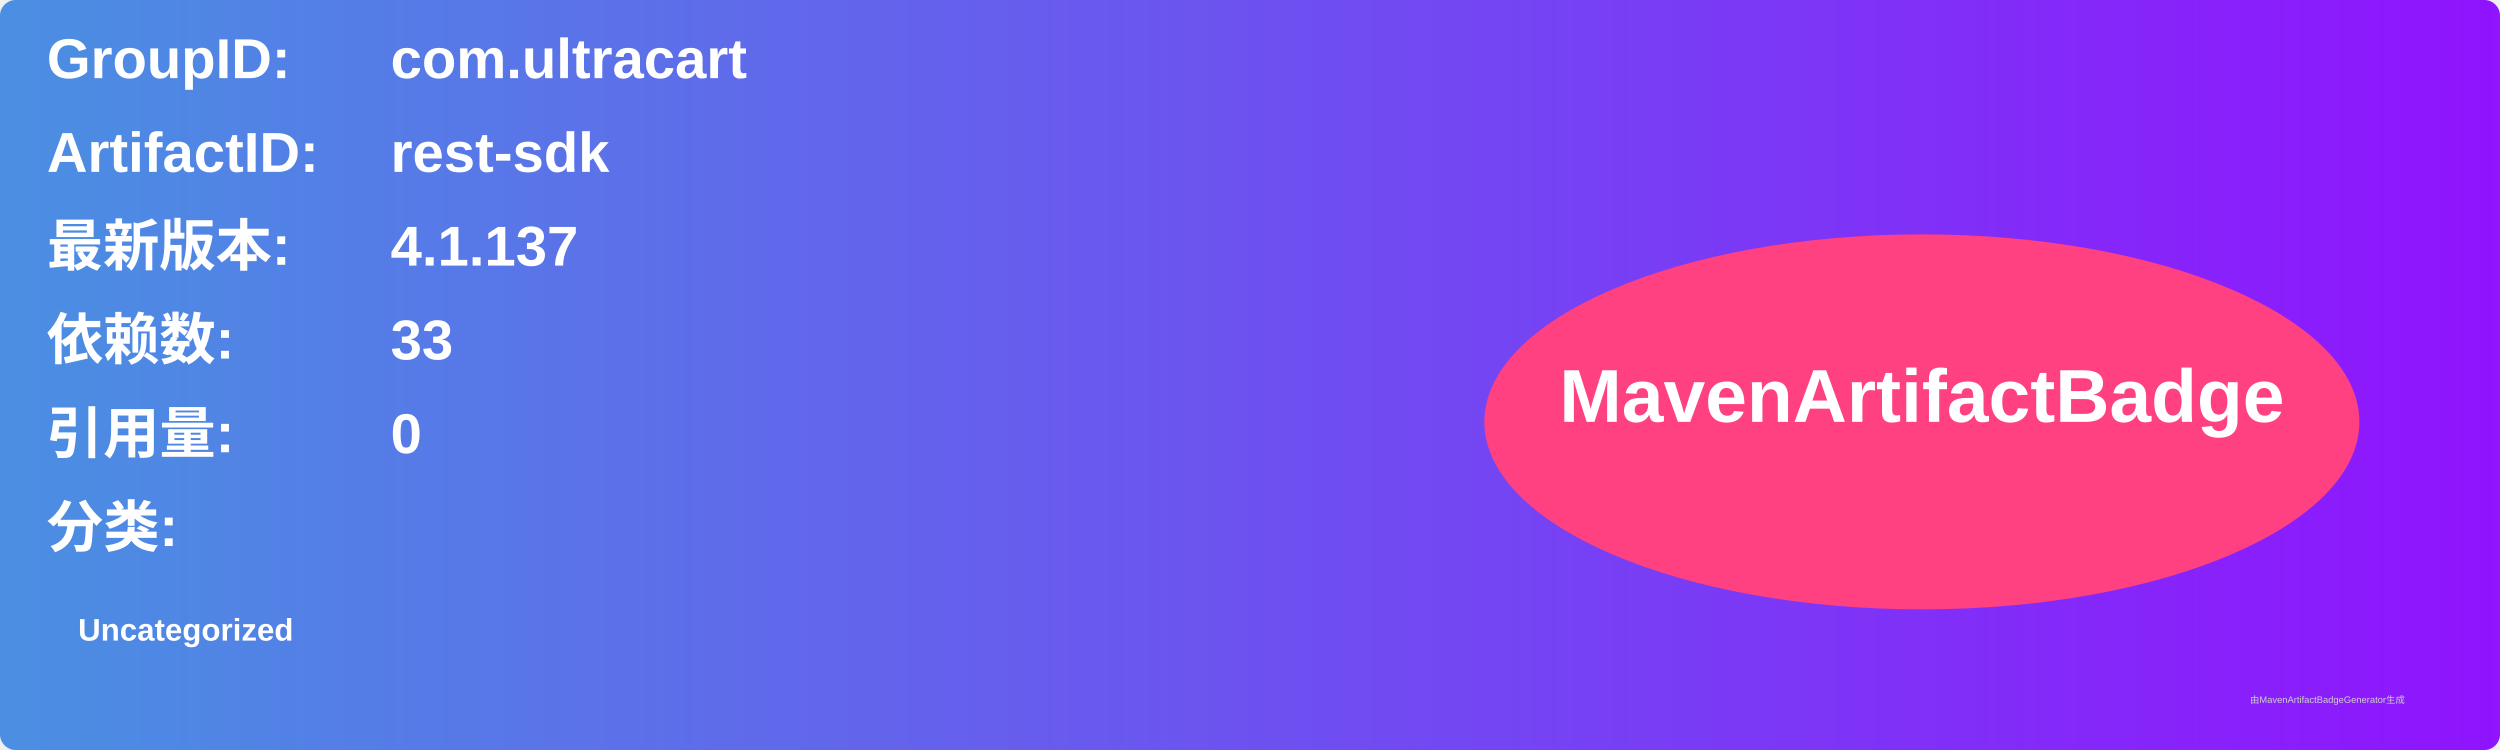
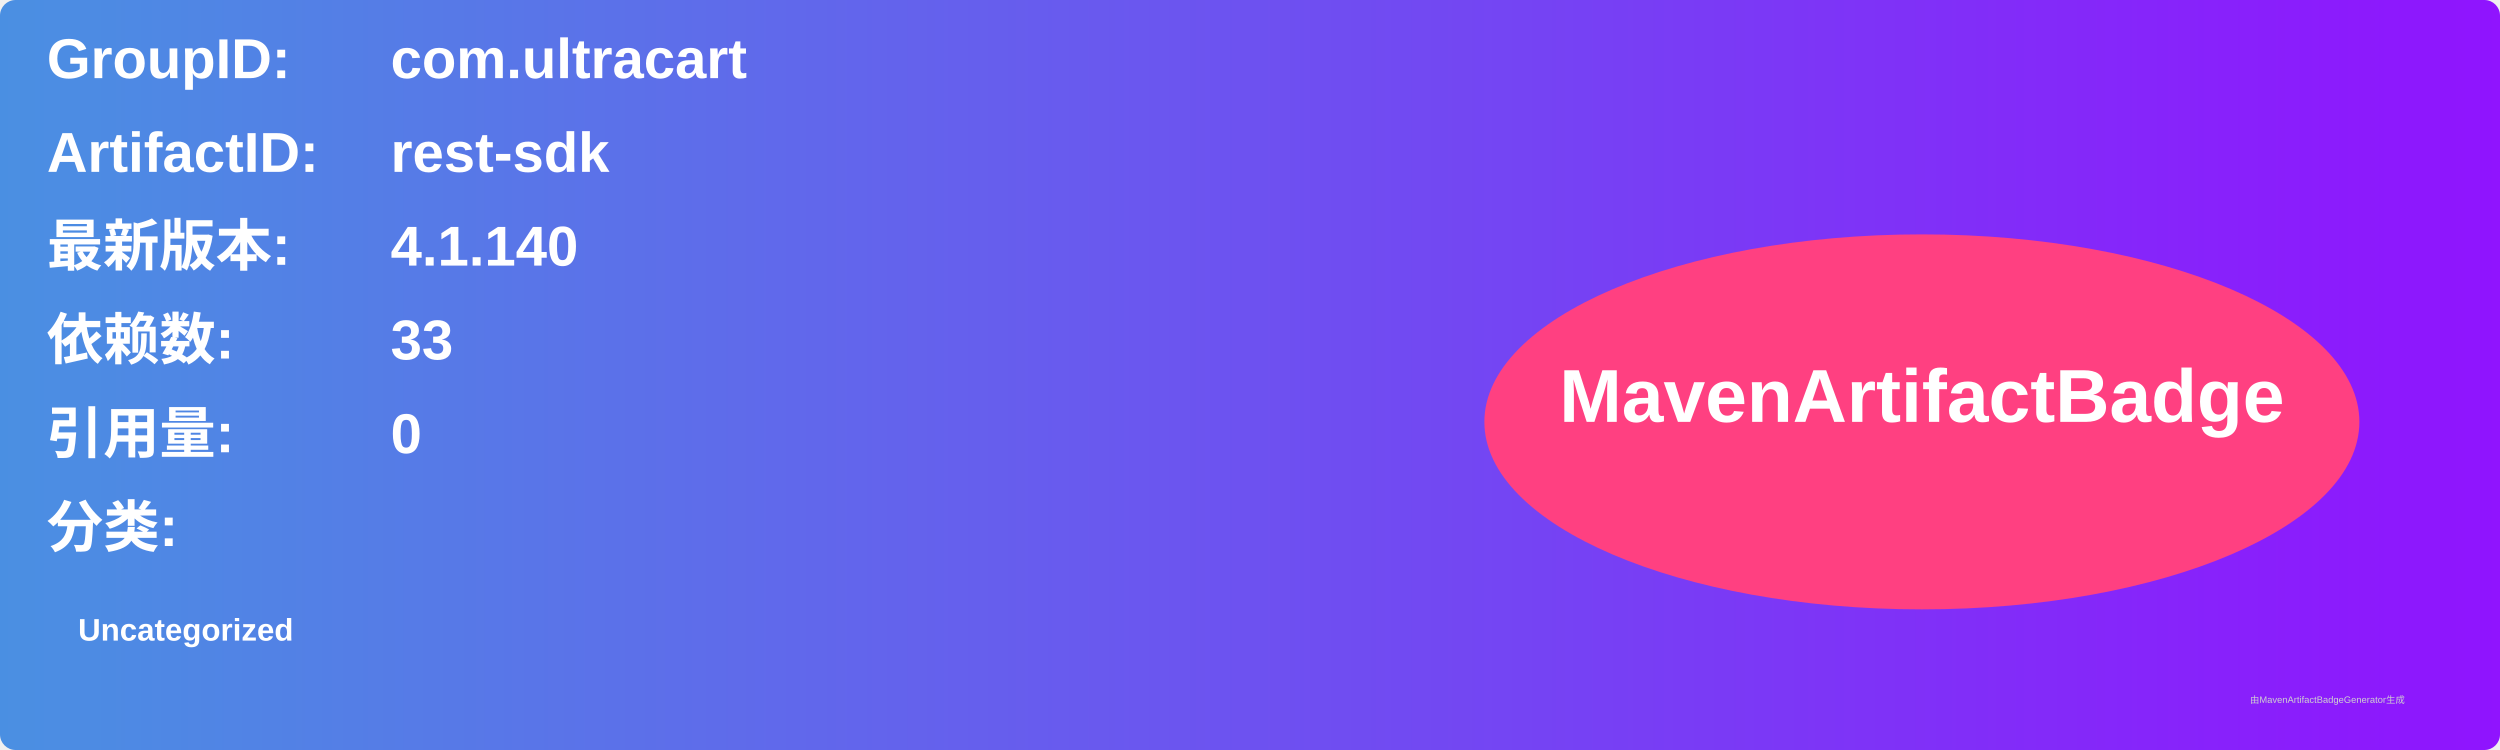
<svg xmlns="http://www.w3.org/2000/svg" width="800" height="240" viewBox="0 0 800 240">
  <linearGradient id="grad" x1="0%" y1="0%" x2="100%" y2="0%">
    <stop offset="0%" stop-color="#4a90e2" />
    <stop offset="100%" stop-color="#9013fe" />
  </linearGradient>
  <rect width="100%" height="100%" rx="5" ry="5" fill="url(#grad)" />
  <g transform="translate(15, 15)">
    <text x="0" y="10" font-family="Arial" font-size="18" fill="white" font-weight="bold" width="260">GroupID:</text>
    <text x="110" y="10" font-family="Arial" font-size="18" fill="white" font-weight="bold" width="460">com.ultracart</text>
    <text x="0" y="40" font-family="Arial" font-size="18" fill="white" font-weight="bold" width="260">ArtifactID:</text>
    <text x="110" y="40" font-family="Arial" font-size="18" fill="white" font-weight="bold" width="460">rest-sdk</text>
    <text x="0" y="70" font-family="Arial" font-size="18" fill="white" font-weight="bold">最新版本:</text>
    <text x="110" y="70" font-family="Arial" font-size="18" fill="white" font-weight="bold">
-       <tspan font-weight="bold">4.1.137</tspan>
+       <tspan font-weight="bold">4.1.140</tspan>
    </text>
    <text x="0" y="100" font-family="Arial" font-size="18" fill="white" font-weight="bold">依赖数: </text>
    <text x="110" y="100" font-family="Arial" font-size="18" fill="white">
      <tspan font-weight="bold">33</tspan>
    </text>
    <text x="0" y="130" font-family="Arial" font-size="18" fill="white" font-weight="bold">引用量: </text>
    <text x="110" y="130" font-family="Arial" font-size="18" fill="white">
      <tspan font-weight="bold">0</tspan>
    </text>
    <text x="0" y="160" font-family="Arial" font-size="18" fill="white" font-weight="bold">分类:</text>
    <text x="10" y="190" font-family="Arial" font-size="10" fill="white">
      <tspan font-weight="bold">Uncategorized</tspan>
    </text>
    <ellipse cx="600" cy="120" rx="140" ry="60" fill="#ff4081" />
    <text x="600" y="120" text-anchor="middle" font-family="Arial" font-size="24" fill="white" font-weight="bold">MavenArtifactBadge</text>
  </g>
  <text x="720" y="225" font-family="Arial" font-size="3" fill="#d0d0d0">由MavenArtifactBadgeGenerator生成</text>
</svg>
